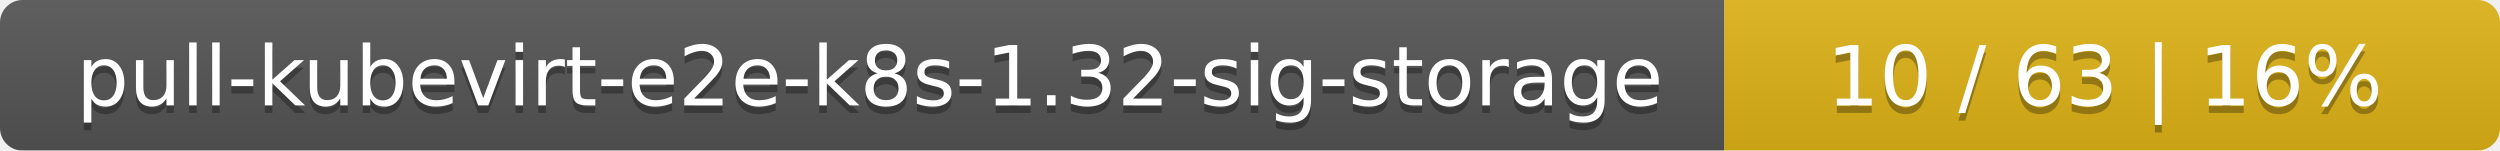
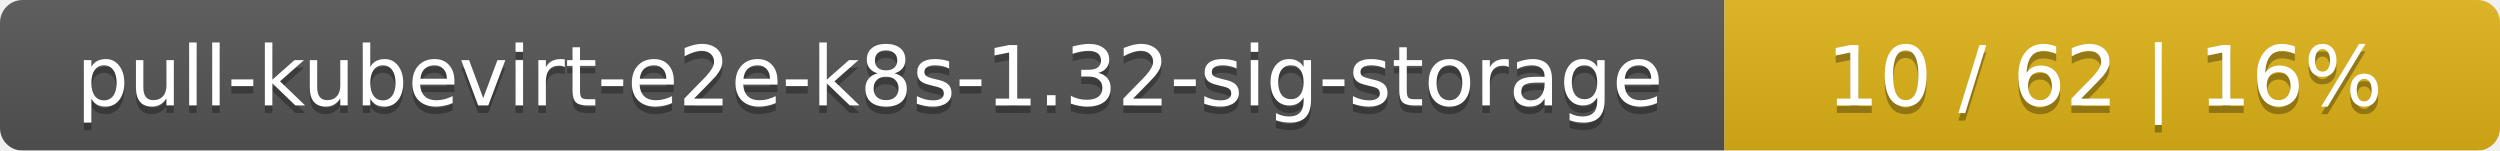
<svg xmlns="http://www.w3.org/2000/svg" width="332" height="20">
  <linearGradient id="smooth" x2="0" y2="100%">
    <stop offset="0" stop-color="#bbb" stop-opacity=".1" />
    <stop offset="1" stop-opacity=".1" />
  </linearGradient>
  <mask id="round">
    <rect width="332" height="20" rx="3" fill="#fff" />
  </mask>
  <g mask="url(#round)">
    <rect width="229" height="20" fill="#555" />
    <rect x="229" width="103" height="20" fill="#dfb317" />
    <rect width="332" height="20" fill="url(#smooth)" />
  </g>
  <g fill="#fff" text-anchor="middle" font-family="DejaVu Sans,Verdana,Geneva,sans-serif" font-size="11">
    <text x="115.5" y="15" fill="#010101" fill-opacity=".3">pull-kubevirt-e2e-k8s-1.32-sig-storage</text>
    <text x="115.5" y="14">pull-kubevirt-e2e-k8s-1.32-sig-storage</text>
-     <text x="279.5" y="15" fill="#010101" fill-opacity=".3">10 / 63    |    16%</text>
-     <text x="279.5" y="14">10 / 63    |    16%</text>
+     <text x="279.5" y="15" fill="#010101" fill-opacity=".3">10 / 62    |    16%</text>
+     <text x="279.5" y="14">10 / 62    |    16%</text>
  </g>
</svg>
